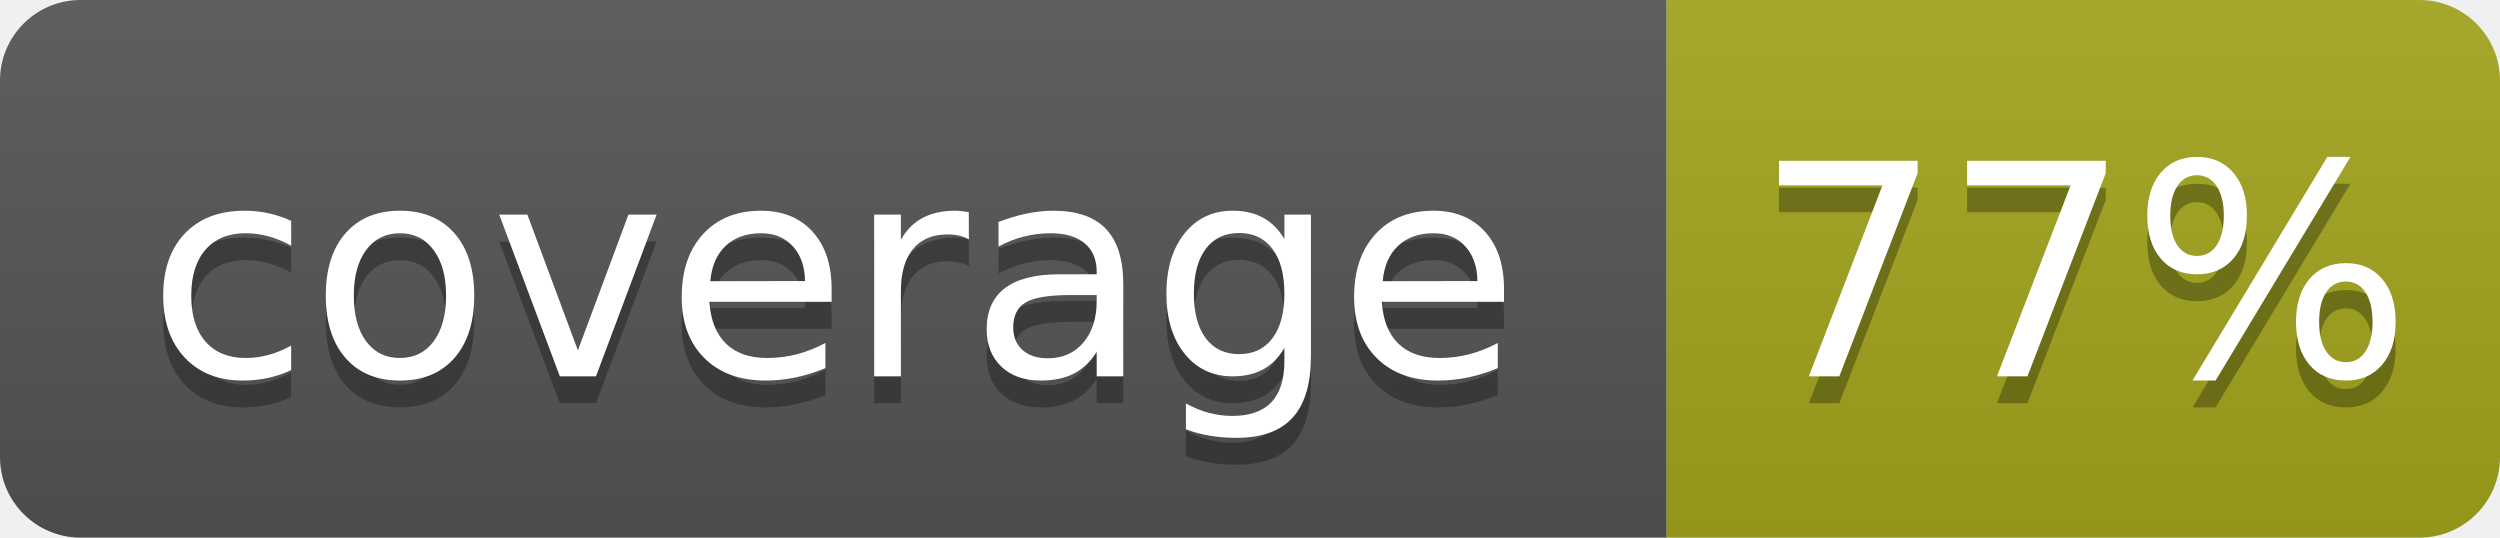
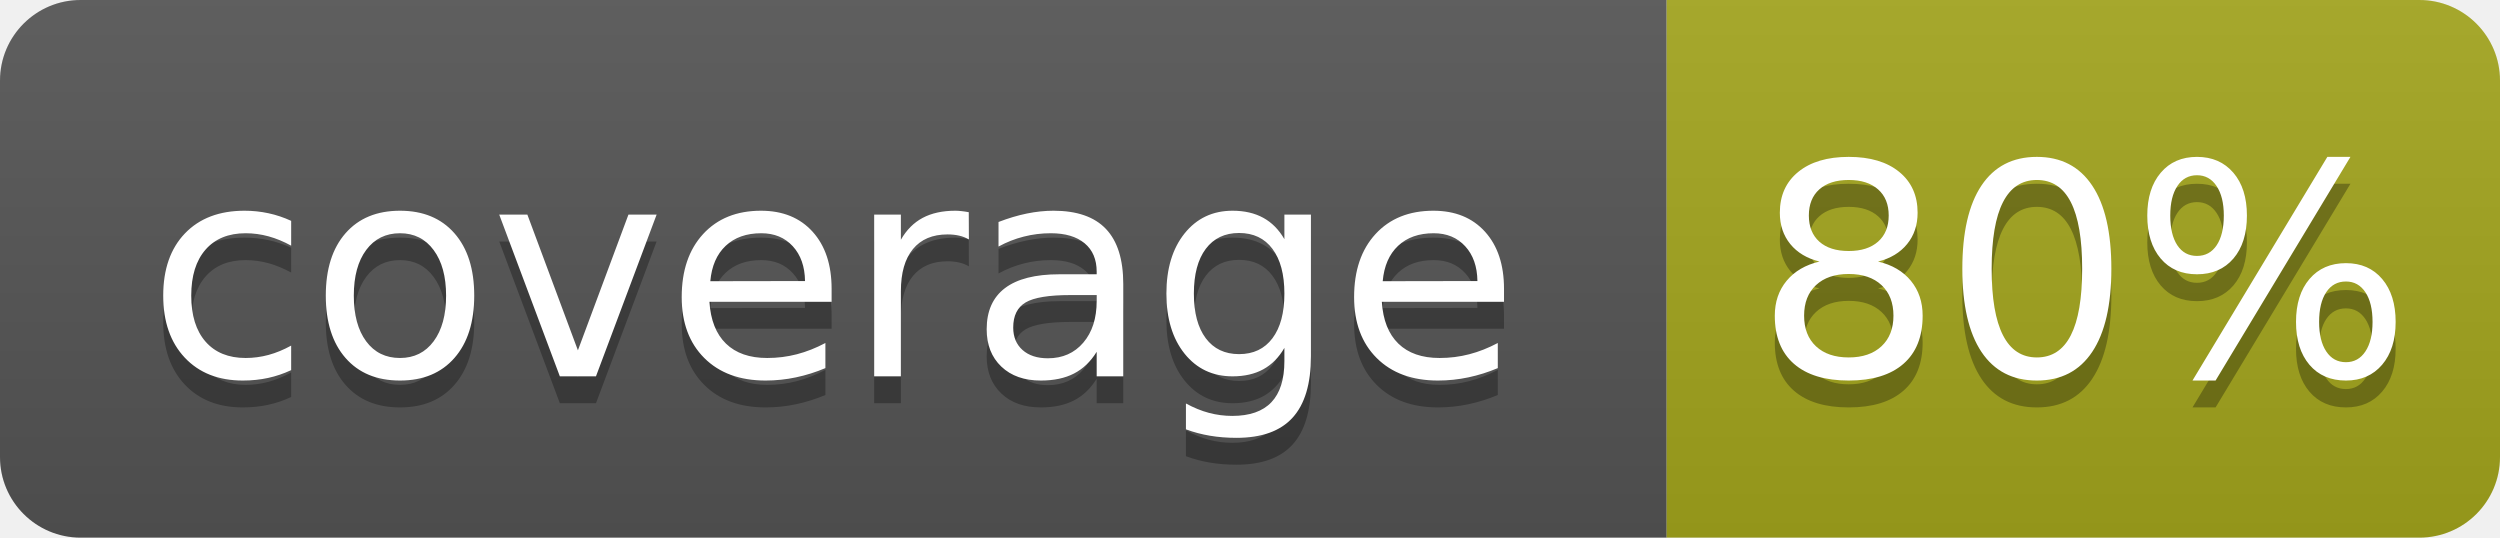
- <svg xmlns="http://www.w3.org/2000/svg" width="93" height="20" role="img" aria-label="coverage: 77%">
+ <svg xmlns="http://www.w3.org/2000/svg" width="93" height="20" role="img" aria-label="coverage: 80%">
  <linearGradient id="s" x2="0" y2="100%">
    <stop offset="0" stop-color="#bbb" stop-opacity=".1" />
    <stop offset="1" stop-opacity=".1" />
  </linearGradient>
  <clipPath id="r">
    <rect width="93" height="20" rx="3" fill="#fff" />
  </clipPath>
  <g clip-path="url(#r)">
    <rect width="62" height="20" fill="#555" />
    <rect x="62" width="31" height="20" fill="#a4a61d" />
    <rect width="93" height="20" fill="url(#s)" />
  </g>
  <g fill="#fff" text-anchor="middle" font-family="Verdana,Geneva,DejaVu Sans,sans-serif" text-rendering="geometricPrecision" font-size="110">
    <text x="310" y="150" fill="#010101" fill-opacity=".3" transform="scale(.1)" textLength="520">coverage</text>
    <text x="310" y="140" transform="scale(.1)" textLength="520">coverage</text>
-     <text x="775.0" y="150" fill="#010101" fill-opacity=".3" transform="scale(.1)" textLength="210">77%</text>
-     <text x="775.0" y="140" transform="scale(.1)" textLength="210">77%</text>
+     <text x="775.0" y="150" fill="#010101" fill-opacity=".3" transform="scale(.1)" textLength="210">80%</text>
+     <text x="775.0" y="140" transform="scale(.1)" textLength="210">80%</text>
  </g>
</svg>
